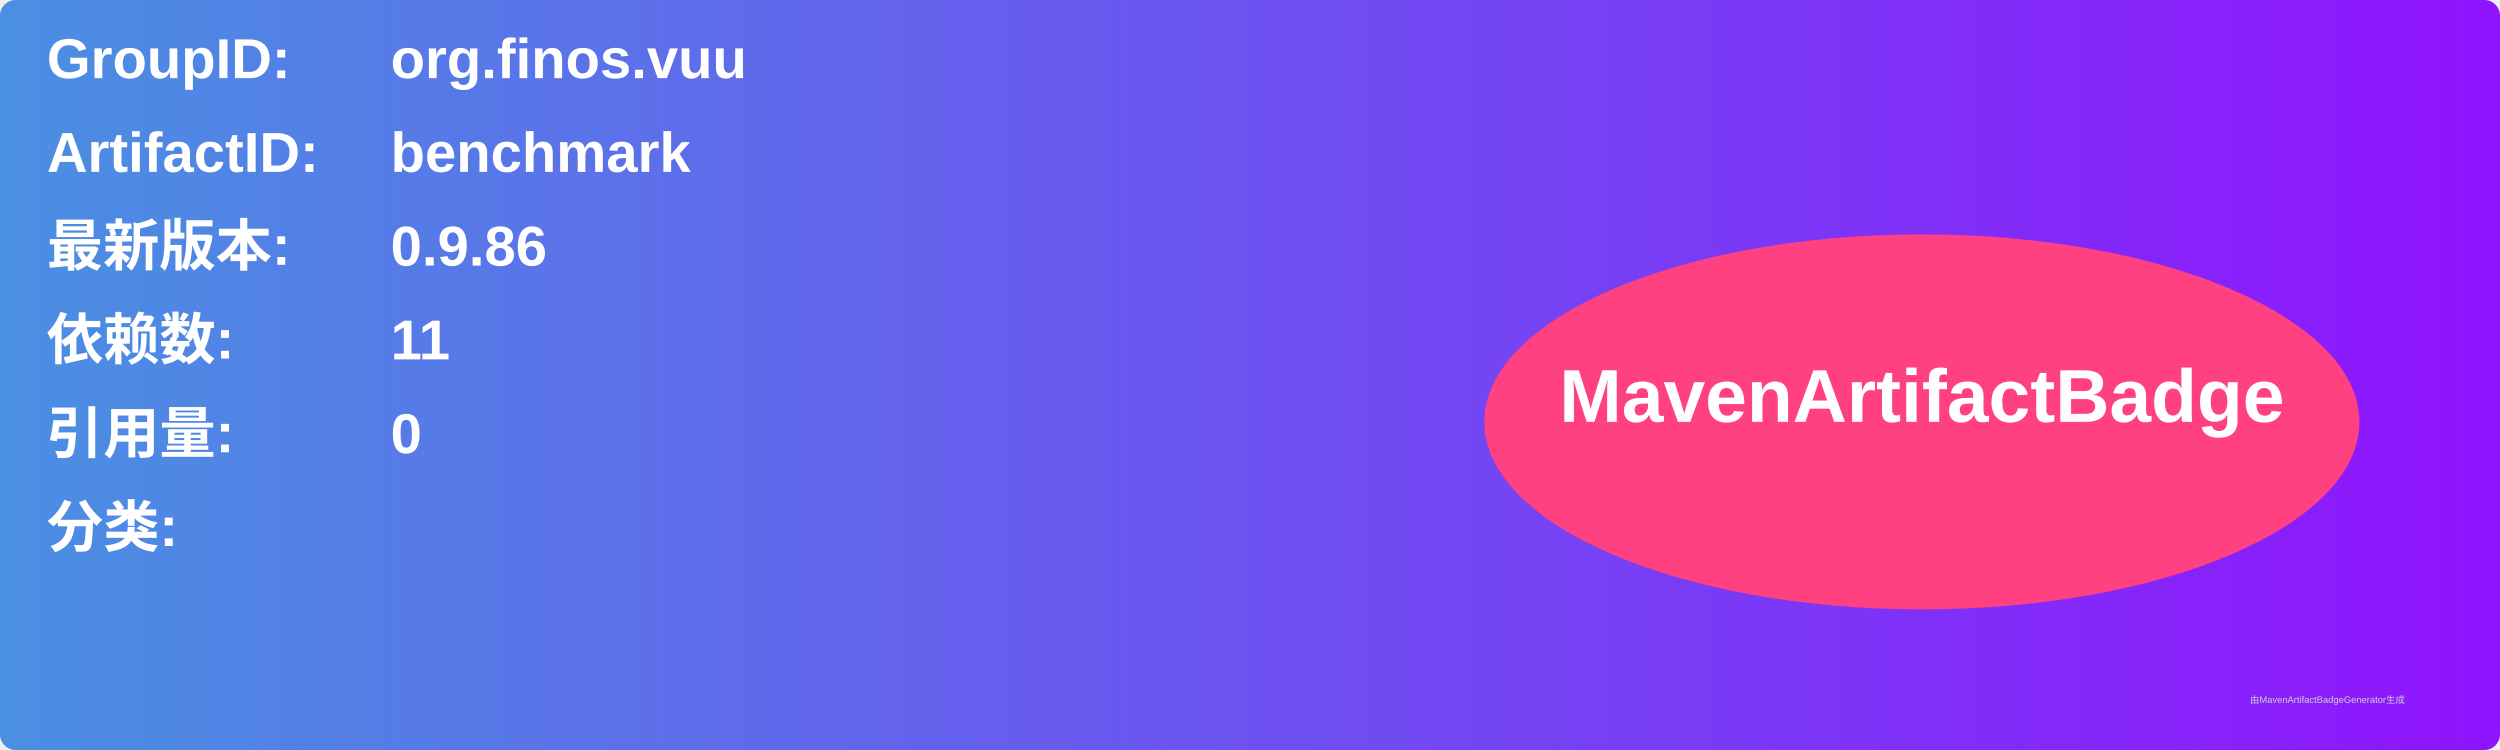
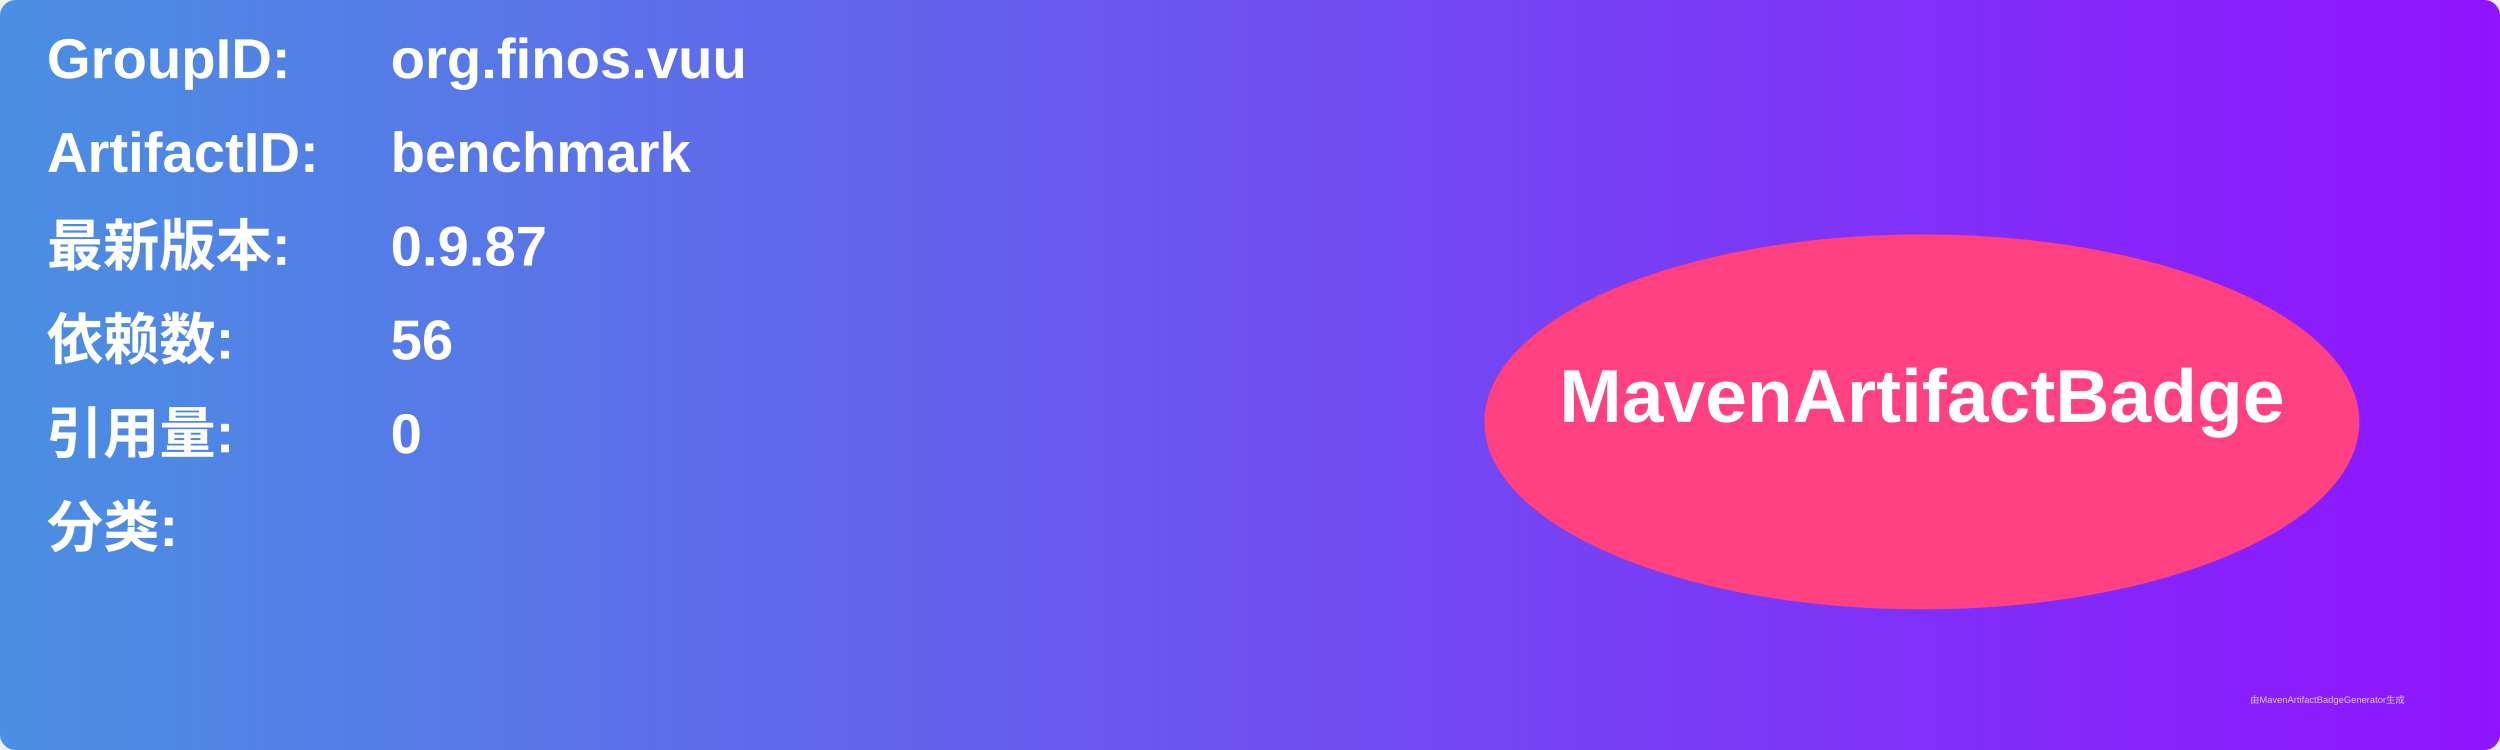
<svg xmlns="http://www.w3.org/2000/svg" width="800" height="240" viewBox="0 0 800 240">
  <linearGradient id="grad" x1="0%" y1="0%" x2="100%" y2="0%">
    <stop offset="0%" stop-color="#4a90e2" />
    <stop offset="100%" stop-color="#9013fe" />
  </linearGradient>
  <rect width="100%" height="100%" rx="5" ry="5" fill="url(#grad)" />
  <g transform="translate(15, 15)">
    <text x="0" y="10" font-family="Arial" font-size="18" fill="white" font-weight="bold" width="260">GroupID:</text>
    <text x="110" y="10" font-family="Arial" font-size="18" fill="white" font-weight="bold" width="460">org.finos.vuu</text>
    <text x="0" y="40" font-family="Arial" font-size="18" fill="white" font-weight="bold" width="260">ArtifactID:</text>
    <text x="110" y="40" font-family="Arial" font-size="18" fill="white" font-weight="bold" width="460">benchmark</text>
    <text x="0" y="70" font-family="Arial" font-size="18" fill="white" font-weight="bold">最新版本:</text>
    <text x="110" y="70" font-family="Arial" font-size="18" fill="white" font-weight="bold">
-       <tspan font-weight="bold">0.9.86</tspan>
+       <tspan font-weight="bold">0.9.87</tspan>
    </text>
    <text x="0" y="100" font-family="Arial" font-size="18" fill="white" font-weight="bold">依赖数: </text>
    <text x="110" y="100" font-family="Arial" font-size="18" fill="white">
-       <tspan font-weight="bold">11</tspan>
+       <tspan font-weight="bold">56</tspan>
    </text>
    <text x="0" y="130" font-family="Arial" font-size="18" fill="white" font-weight="bold">引用量: </text>
    <text x="110" y="130" font-family="Arial" font-size="18" fill="white">
      <tspan font-weight="bold">0</tspan>
    </text>
    <text x="0" y="160" font-family="Arial" font-size="18" fill="white" font-weight="bold">分类:</text>
    <text x="10" y="190" font-family="Arial" font-size="10" fill="white">
      <tspan font-weight="bold" />
    </text>
    <ellipse cx="600" cy="120" rx="140" ry="60" fill="#ff4081" />
    <text x="600" y="120" text-anchor="middle" font-family="Arial" font-size="24" fill="white" font-weight="bold">MavenArtifactBadge</text>
  </g>
  <text x="720" y="225" font-family="Arial" font-size="3" fill="#d0d0d0">由MavenArtifactBadgeGenerator生成</text>
</svg>
